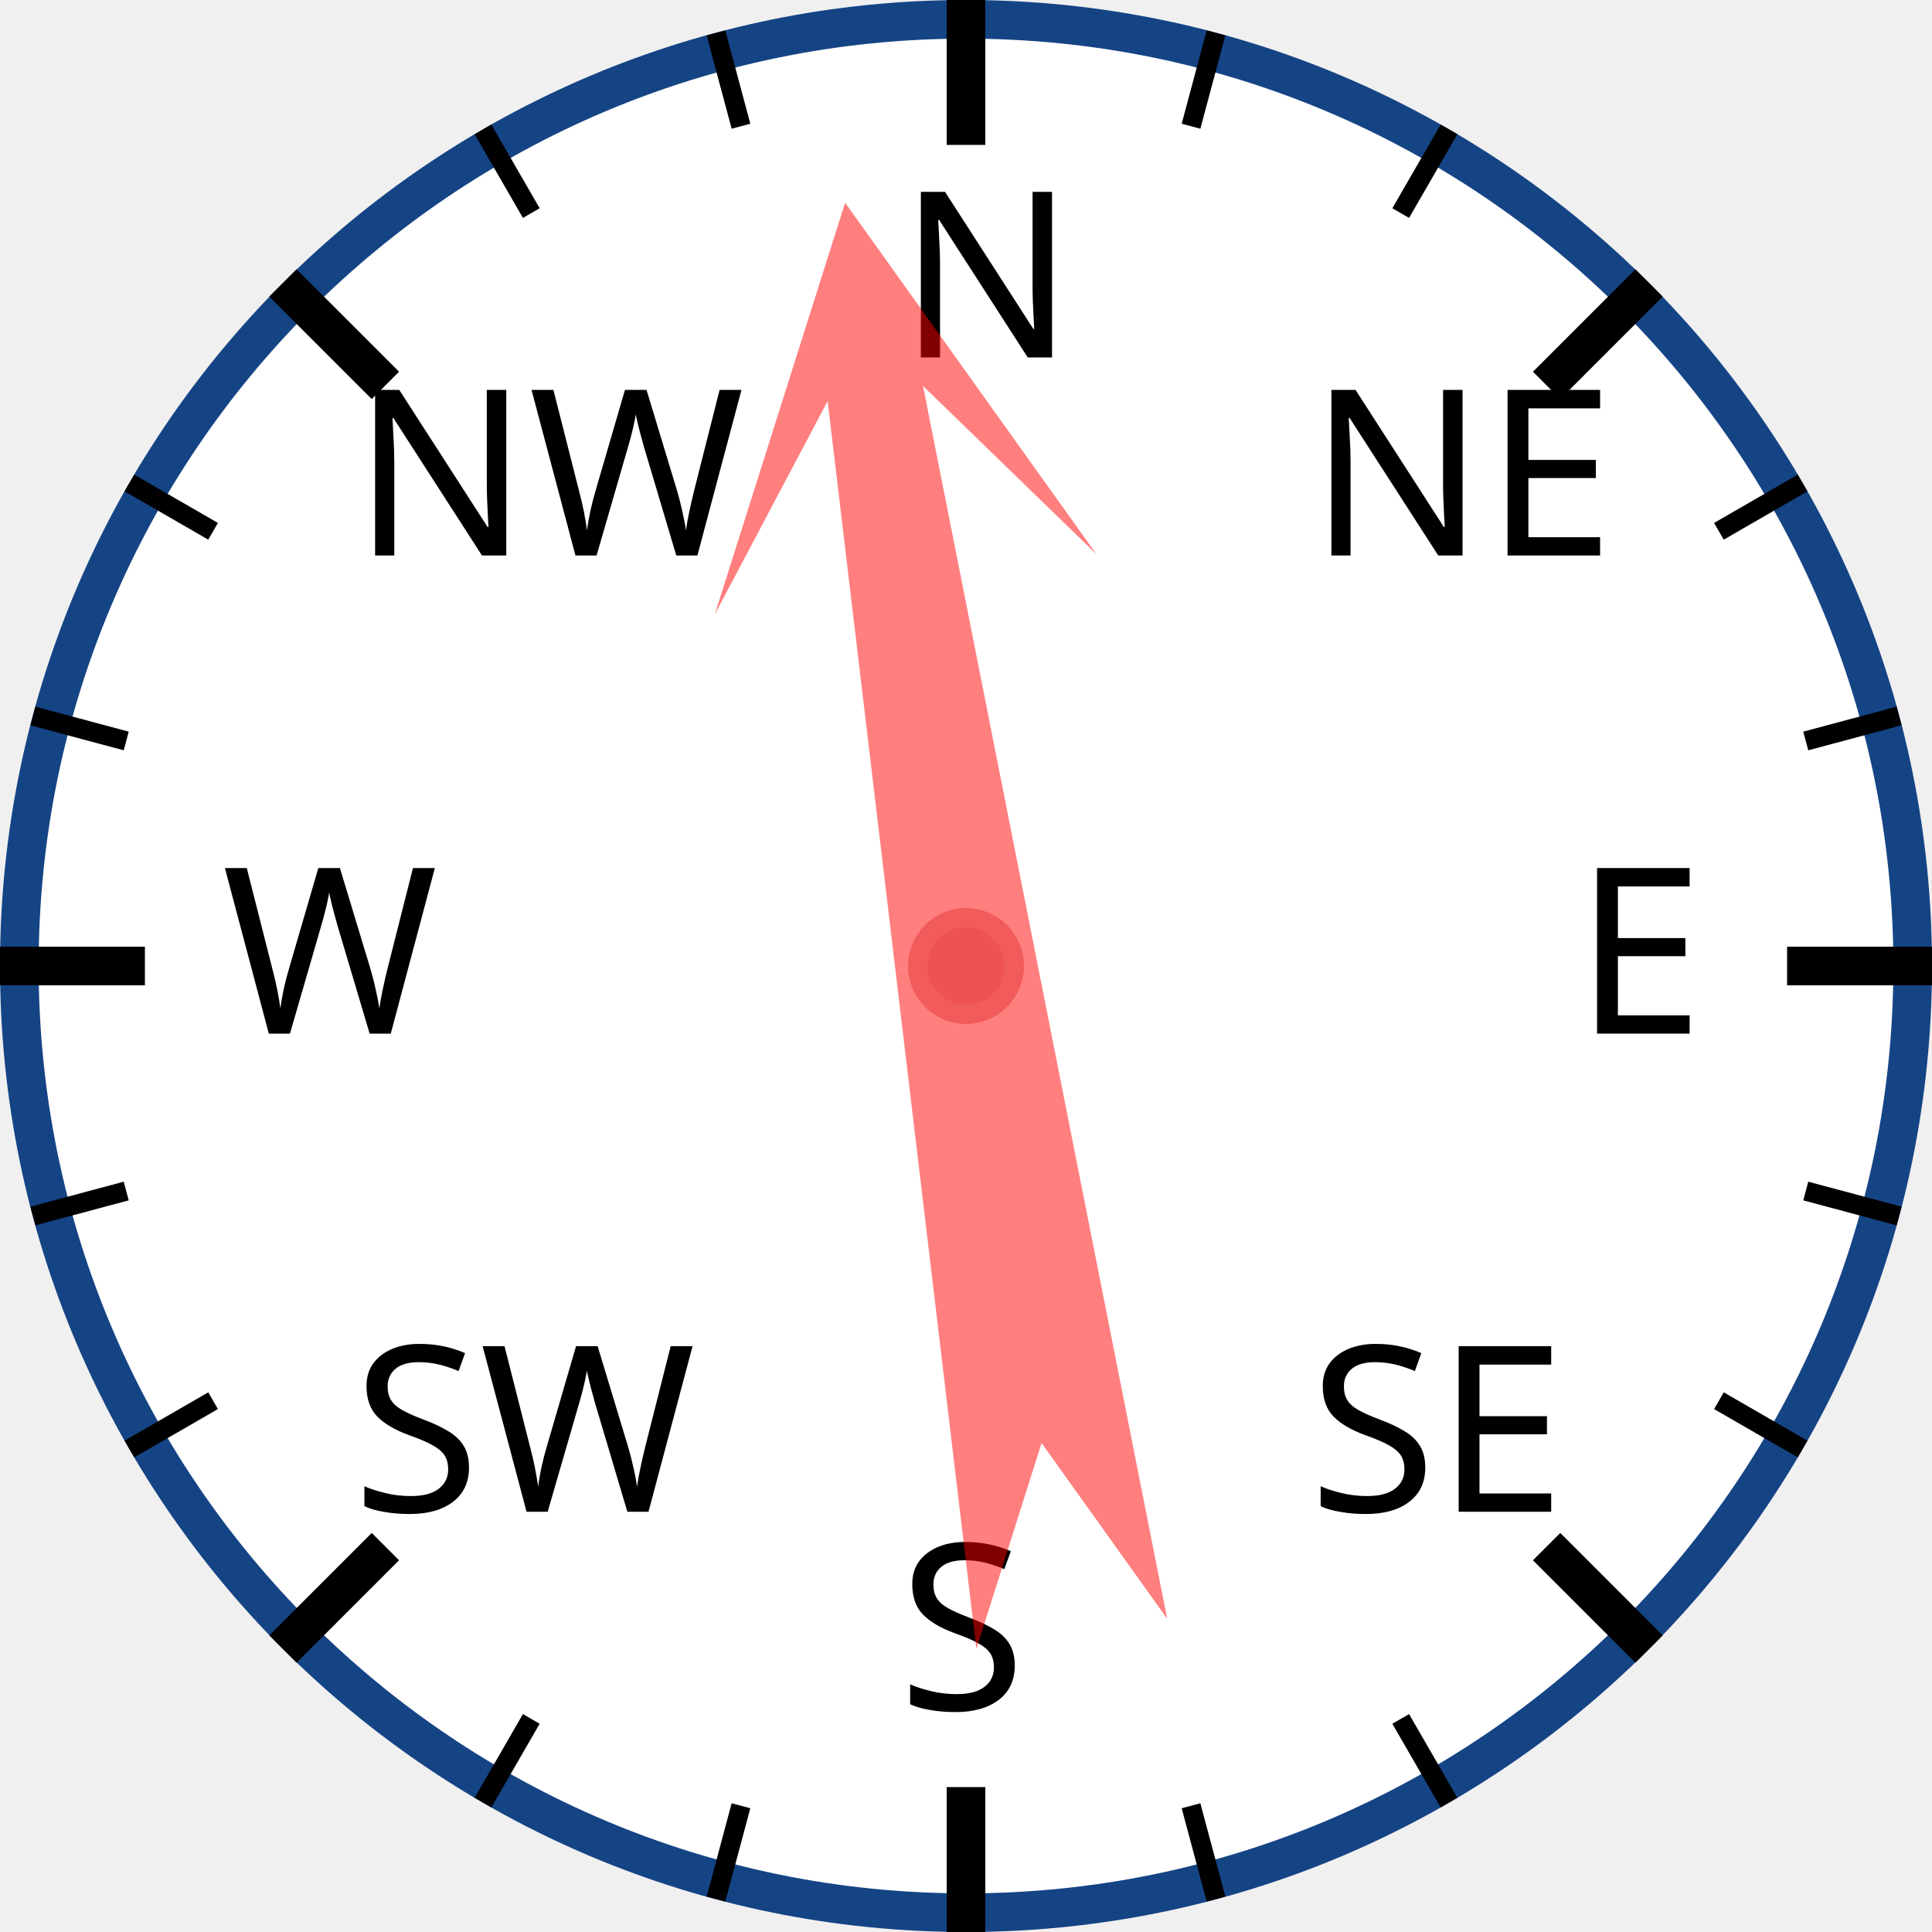
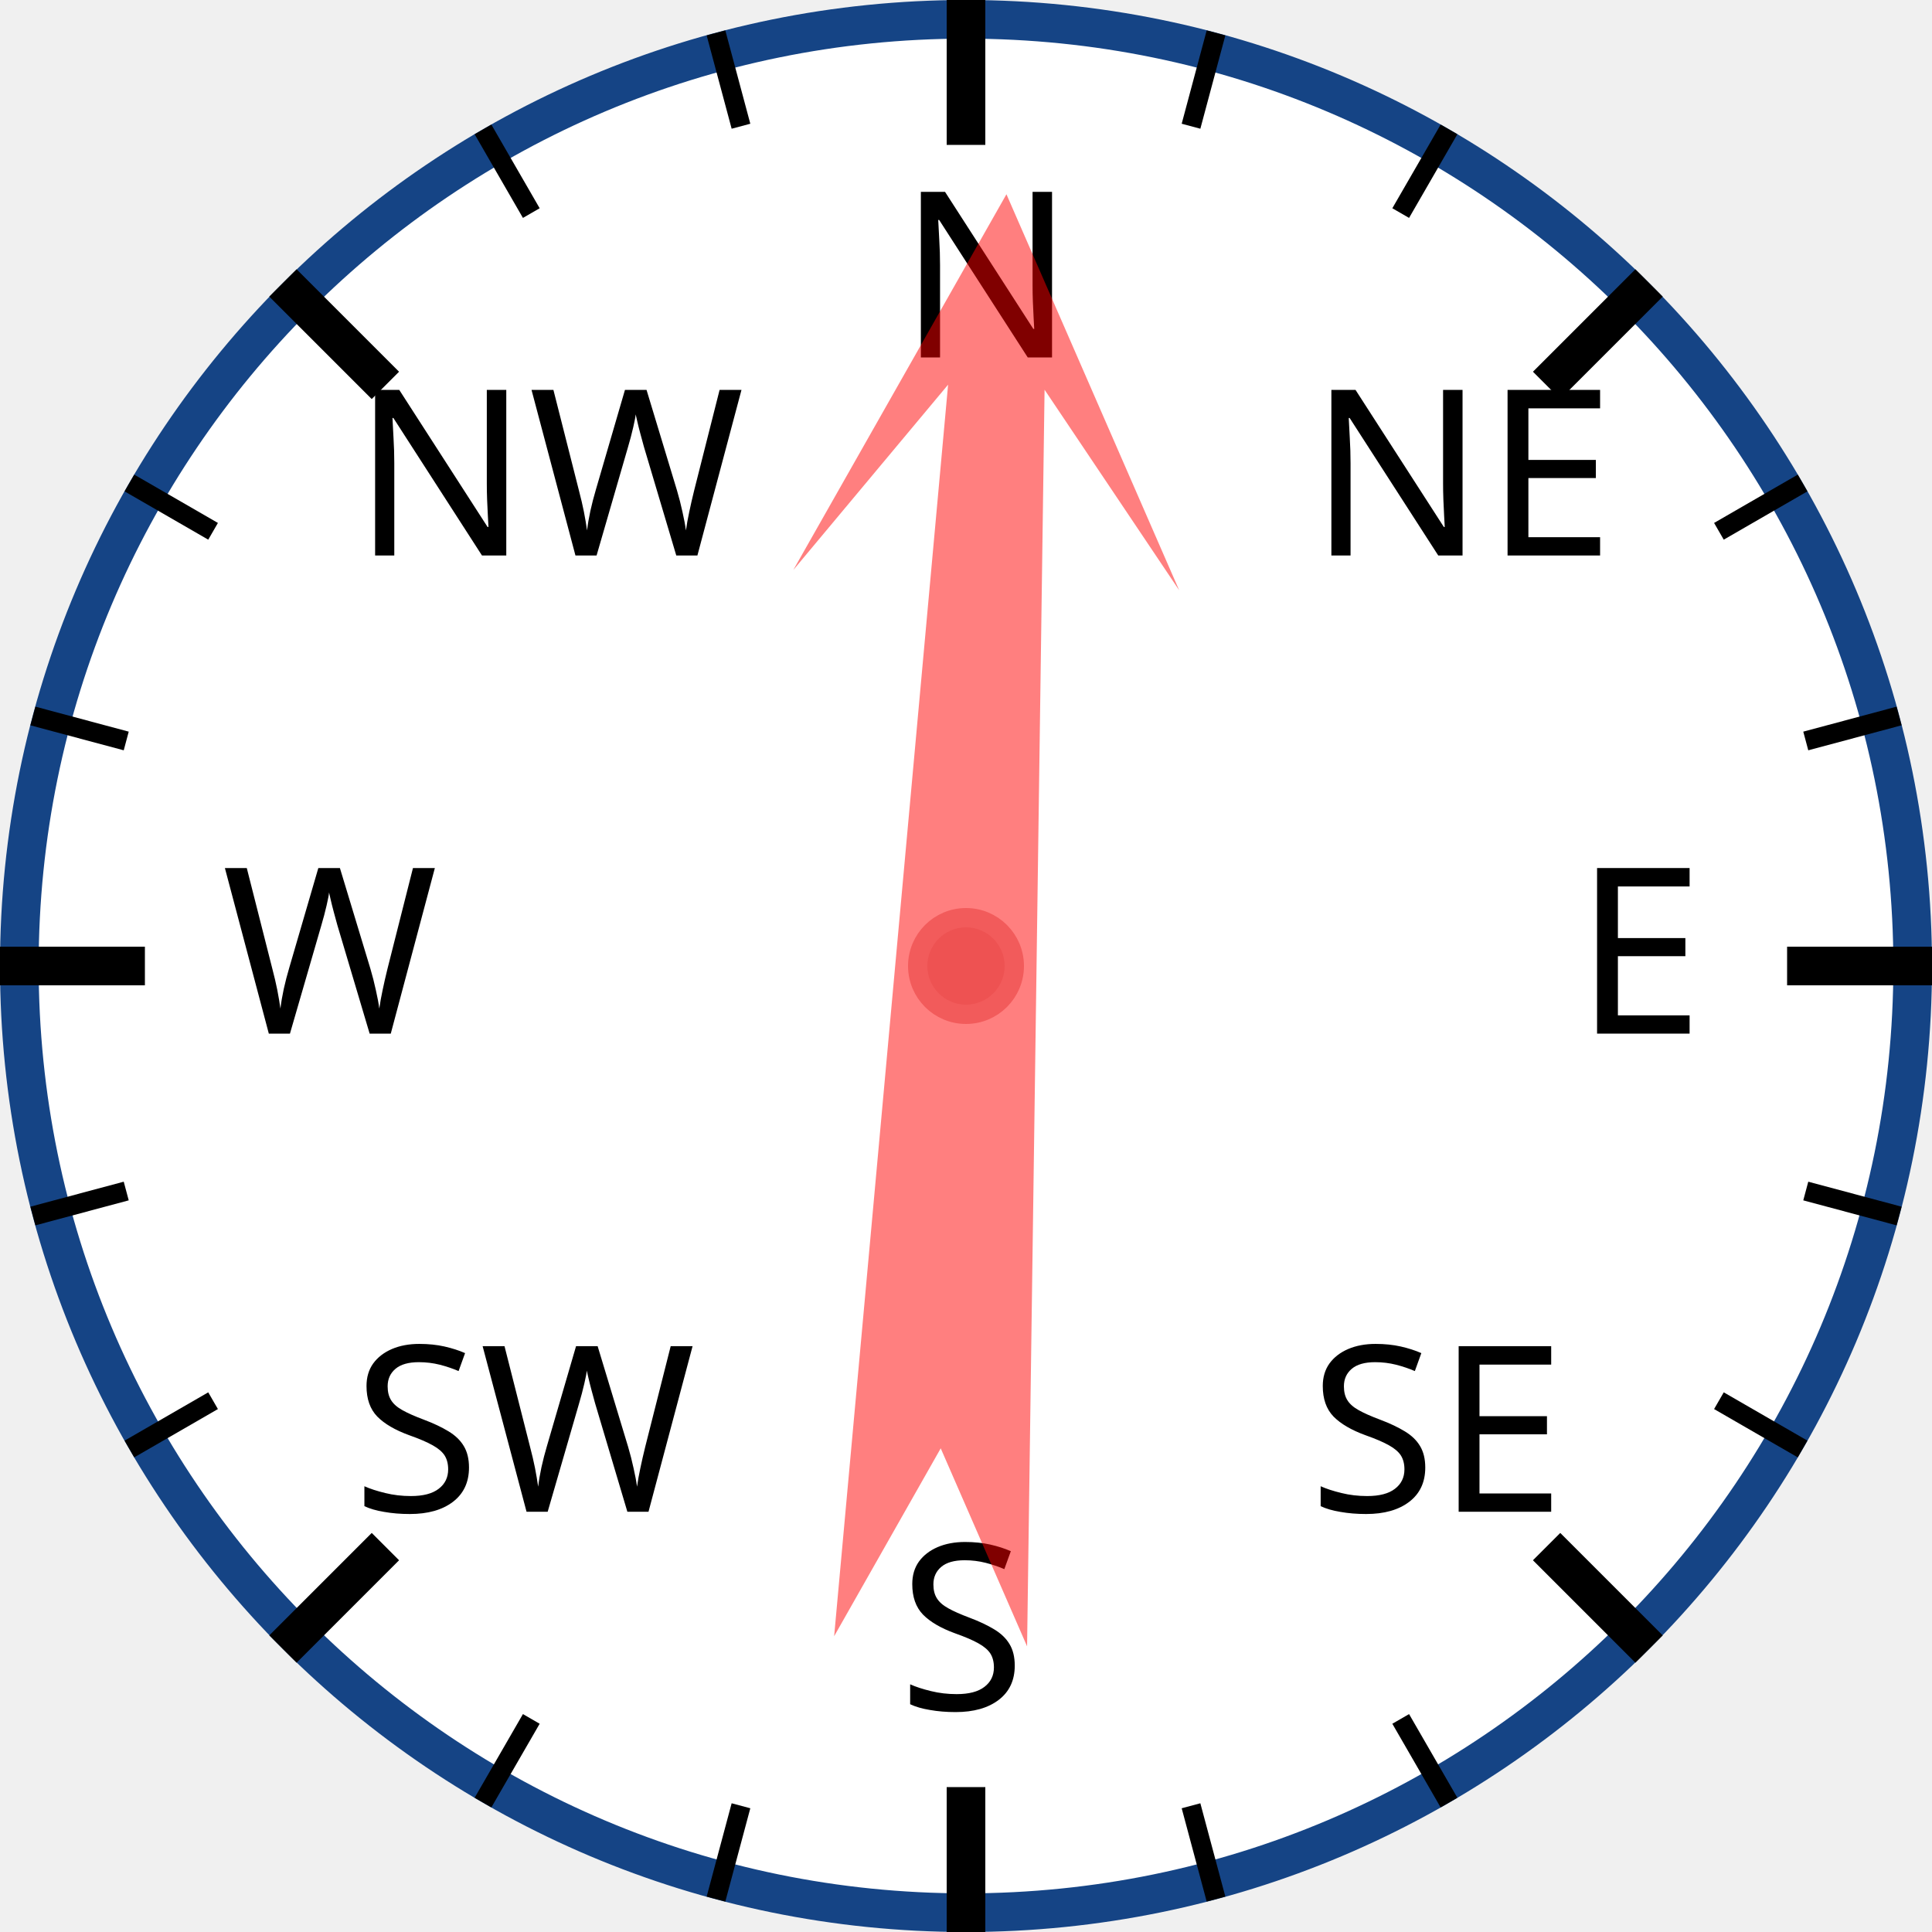
<svg xmlns="http://www.w3.org/2000/svg" width="120px" height="120px" viewBox="0 0 200 200">
  <circle cx="100" cy="100" r="98" style="fill: white; stroke: #154485; stroke-width: 4;" />
  <text x="93.0" y="37.0" style="font-family: sans-serif; font-size: 18pt;">N</text>
  <line x1="100.0" y1="0.0" x2="100.0" y2="15.0" style="stroke: black; stroke-width: 4;" />
  <line x1="74.118" y1="3.407" x2="76.706" y2="13.067" style="stroke: black; stroke-width: 2;" />
  <line x1="50" y1="13.397" x2="55" y2="22.058" style="stroke: black; stroke-width: 2;" />
  <text x="36.503" y="57.503" style="font-family: sans-serif; font-size: 18pt;">NW</text>
  <line x1="29.289" y1="29.289" x2="39.896" y2="39.896" style="stroke: black; stroke-width: 4;" />
  <line x1="13.397" y1="50" x2="22.058" y2="55" style="stroke: black; stroke-width: 2;" />
  <line x1="3.407" y1="74.118" x2="13.067" y2="76.706" style="stroke: black; stroke-width: 2;" />
  <text x="23.0" y="107.0" style="font-family: sans-serif; font-size: 18pt;">W</text>
  <line x1="0.0" y1="100.0" x2="15.0" y2="100.0" style="stroke: black; stroke-width: 4;" />
  <line x1="3.407" y1="125.882" x2="13.067" y2="123.294" style="stroke: black; stroke-width: 2;" />
  <line x1="13.397" y1="150" x2="22.058" y2="145" style="stroke: black; stroke-width: 2;" />
  <text x="36.503" y="156.497" style="font-family: sans-serif; font-size: 18pt;">SW</text>
  <line x1="29.289" y1="170.711" x2="39.896" y2="160.104" style="stroke: black; stroke-width: 4;" />
  <line x1="50" y1="186.603" x2="55" y2="177.942" style="stroke: black; stroke-width: 2;" />
  <line x1="74.118" y1="196.593" x2="76.706" y2="186.933" style="stroke: black; stroke-width: 2;" />
  <text x="93" y="177.0" style="font-family: sans-serif; font-size: 18pt;">S</text>
  <line x1="100" y1="200.0" x2="100" y2="185.0" style="stroke: black; stroke-width: 4;" />
  <line x1="125.882" y1="196.593" x2="123.294" y2="186.933" style="stroke: black; stroke-width: 2;" />
  <line x1="150.0" y1="186.603" x2="145.0" y2="177.942" style="stroke: black; stroke-width: 2;" />
  <text x="135.497" y="156.497" style="font-family: sans-serif; font-size: 18pt;">SE</text>
  <line x1="170.711" y1="170.711" x2="160.104" y2="160.104" style="stroke: black; stroke-width: 4;" />
  <line x1="186.603" y1="150" x2="177.942" y2="145" style="stroke: black; stroke-width: 2;" />
  <line x1="196.593" y1="125.882" x2="186.933" y2="123.294" style="stroke: black; stroke-width: 2;" />
  <text x="163.0" y="107" style="font-family: sans-serif; font-size: 18pt;">E</text>
  <line x1="200.0" y1="100" x2="185.0" y2="100" style="stroke: black; stroke-width: 4;" />
  <line x1="196.593" y1="74.118" x2="186.933" y2="76.706" style="stroke: black; stroke-width: 2;" />
  <line x1="186.603" y1="50" x2="177.942" y2="55" style="stroke: black; stroke-width: 2;" />
  <text x="135.497" y="57.503" style="font-family: sans-serif; font-size: 18pt;">NE</text>
  <line x1="170.711" y1="29.289" x2="160.104" y2="39.896" style="stroke: black; stroke-width: 4;" />
  <line x1="150" y1="13.397" x2="145" y2="22.058" style="stroke: black; stroke-width: 2;" />
  <line x1="125.882" y1="3.407" x2="123.294" y2="13.067" style="stroke: black; stroke-width: 2;" />
-   <polygon points="100 20 120 60 105 40 110 170 100 150 90 170 95 40 80 60" style="fill: red; fill-opacity: 0.5;" transform="rotate(351,100,100)" />
+   <polygon points="100 20 120 60 105 40 110 170 100 150 90 170 95 40 80 60" style="fill: red; fill-opacity: 0.5;" transform="rotate(3,100,100)" />
  <circle cx="100" cy="100" r="5" style="fill: #EE5252; stroke: #F25B5B; stroke-width: 2;" />
</svg>
